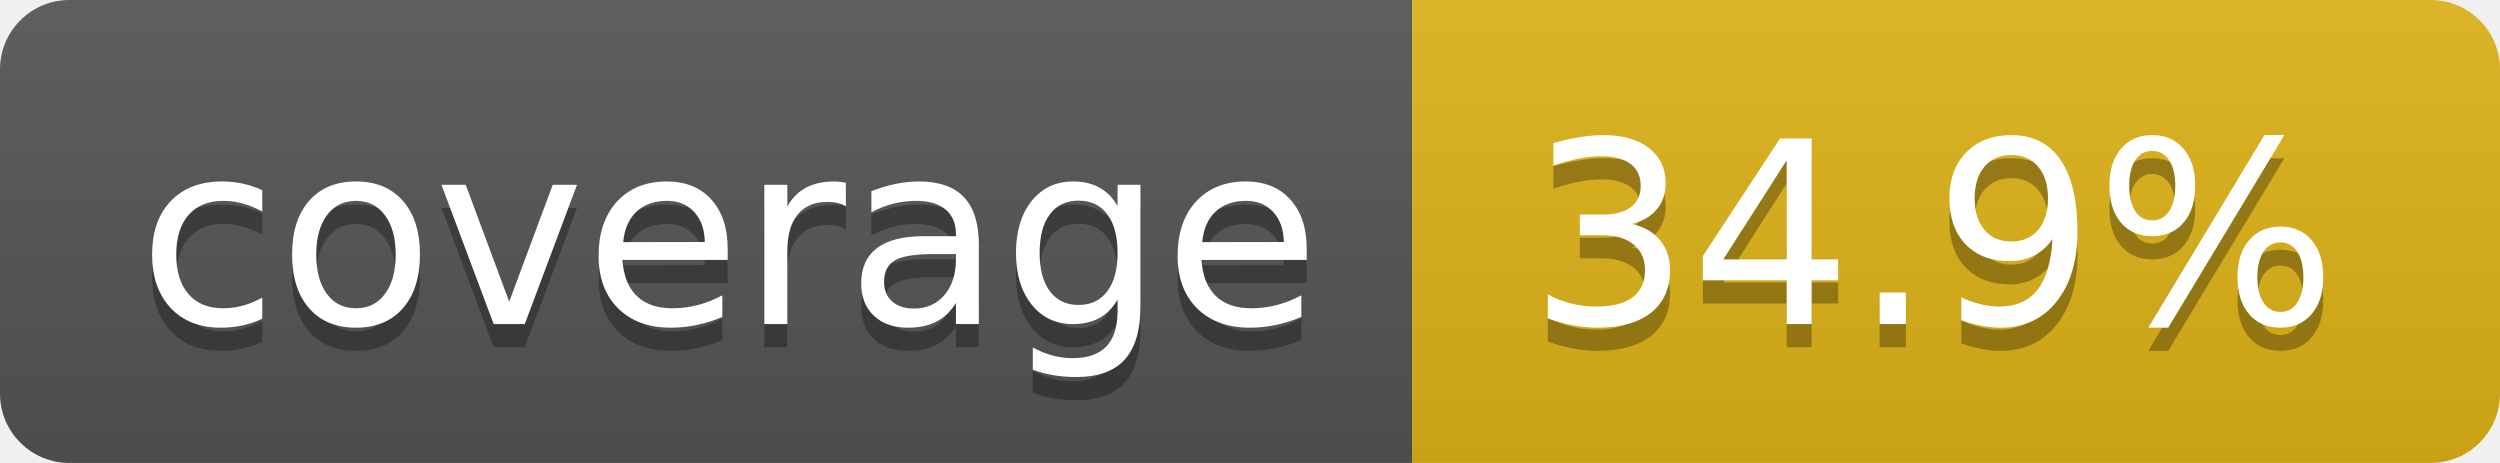
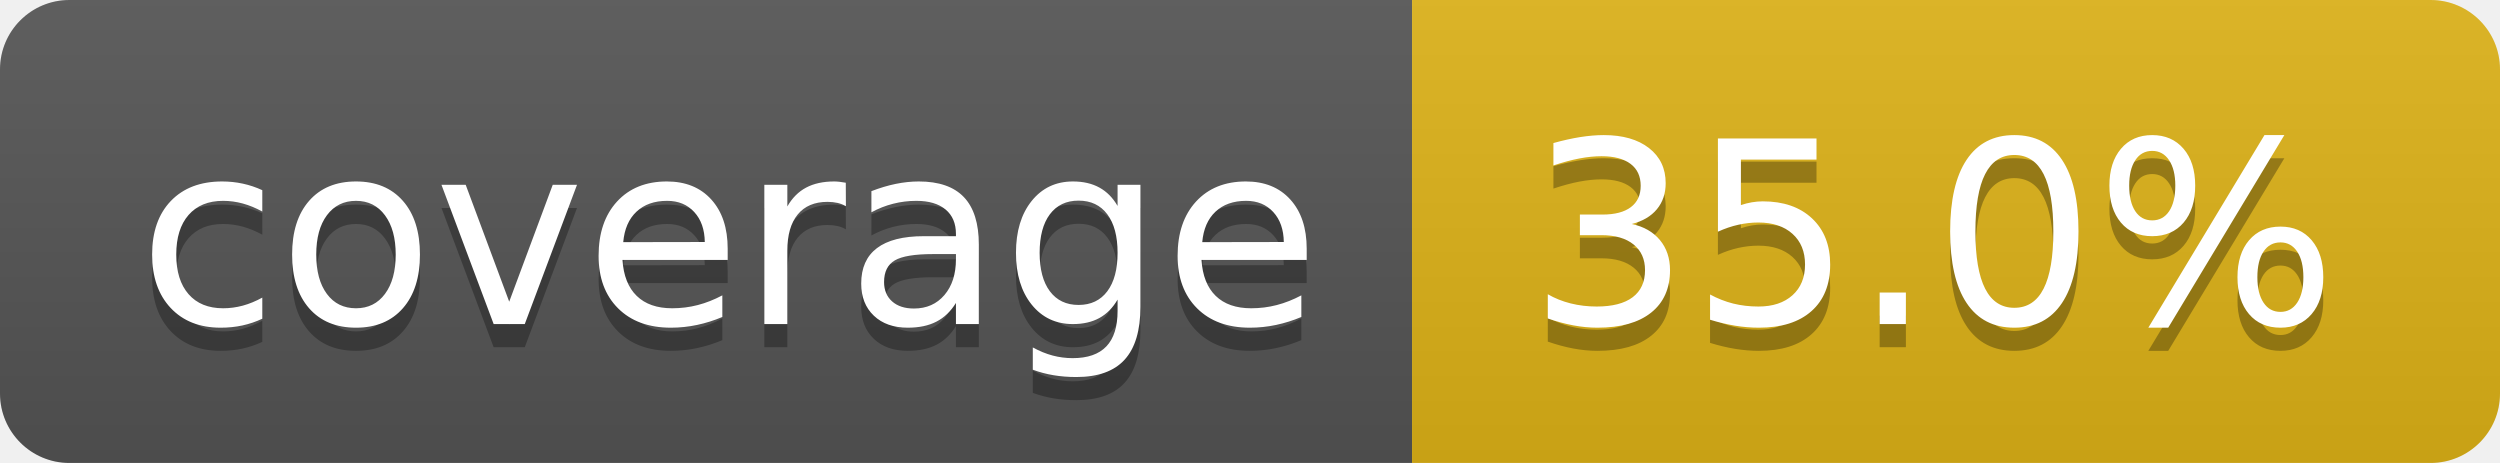
- <svg xmlns="http://www.w3.org/2000/svg" width="108" height="20" role="img" aria-label="coverage: 34.9%">
+ <svg xmlns="http://www.w3.org/2000/svg" width="108" height="20" role="img" aria-label="coverage: 35.0%">
  <linearGradient id="s" x2="0" y2="100%">
    <stop offset="0" stop-color="#bbb" stop-opacity=".1" />
    <stop offset="1" stop-opacity=".1" />
  </linearGradient>
  <clipPath id="r">
    <rect width="108" height="20" rx="3" fill="#fff" />
  </clipPath>
  <g clip-path="url(#r)">
    <rect width="61" height="20" fill="#555" />
    <rect x="61" width="47" height="20" fill="#dfb317" />
    <rect width="108" height="20" fill="url(#s)" />
  </g>
  <g fill="#fff" text-anchor="middle" font-family="Verdana,Geneva,DejaVu Sans,sans-serif" text-rendering="geometricPrecision" font-size="110">
    <text aria-hidden="true" x="315" y="150" fill="#010101" fill-opacity=".3" transform="scale(.1)" textLength="510">coverage</text>
    <text x="315" y="140" transform="scale(.1)" fill="#fff" textLength="510">coverage</text>
-     <text aria-hidden="true" x="835" y="150" fill="#010101" fill-opacity=".3" transform="scale(.1)" textLength="370">34.9%</text>
-     <text x="835" y="140" transform="scale(.1)" fill="#fff" textLength="370">34.9%</text>
+     <text aria-hidden="true" x="835" y="150" fill="#010101" fill-opacity=".3" transform="scale(.1)" textLength="370">35.0%</text>
+     <text x="835" y="140" transform="scale(.1)" fill="#fff" textLength="370">35.0%</text>
  </g>
</svg>
